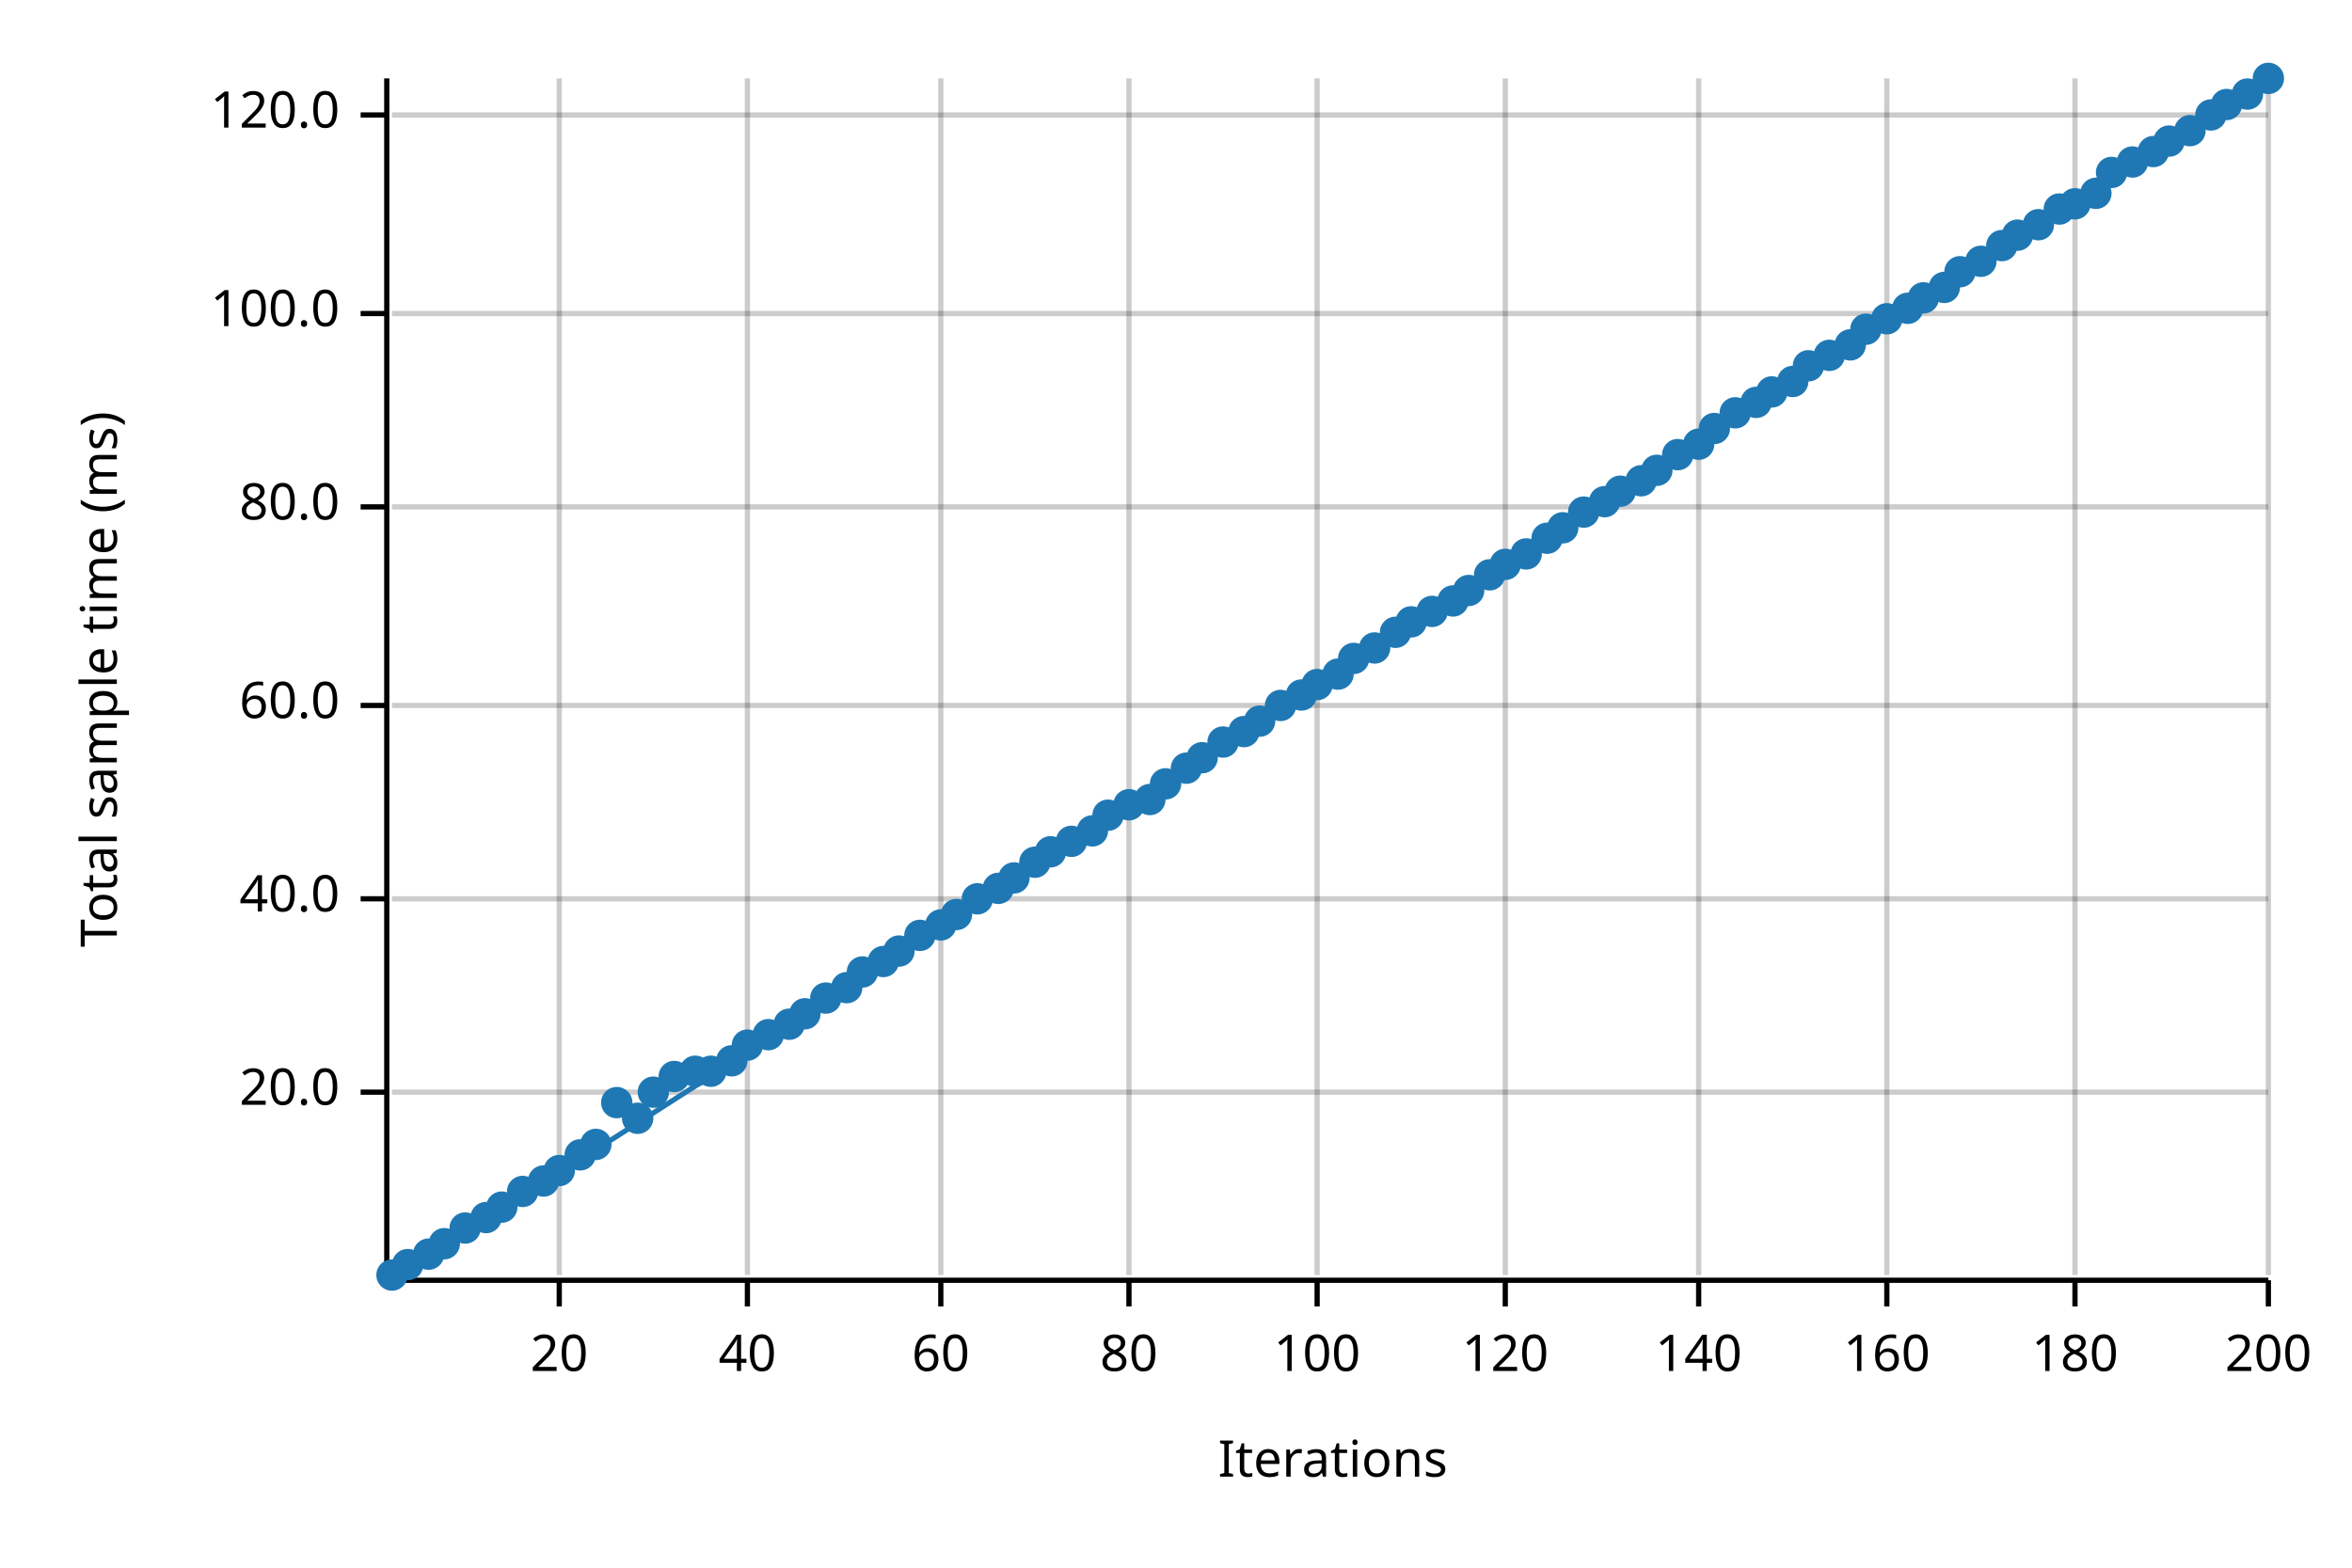
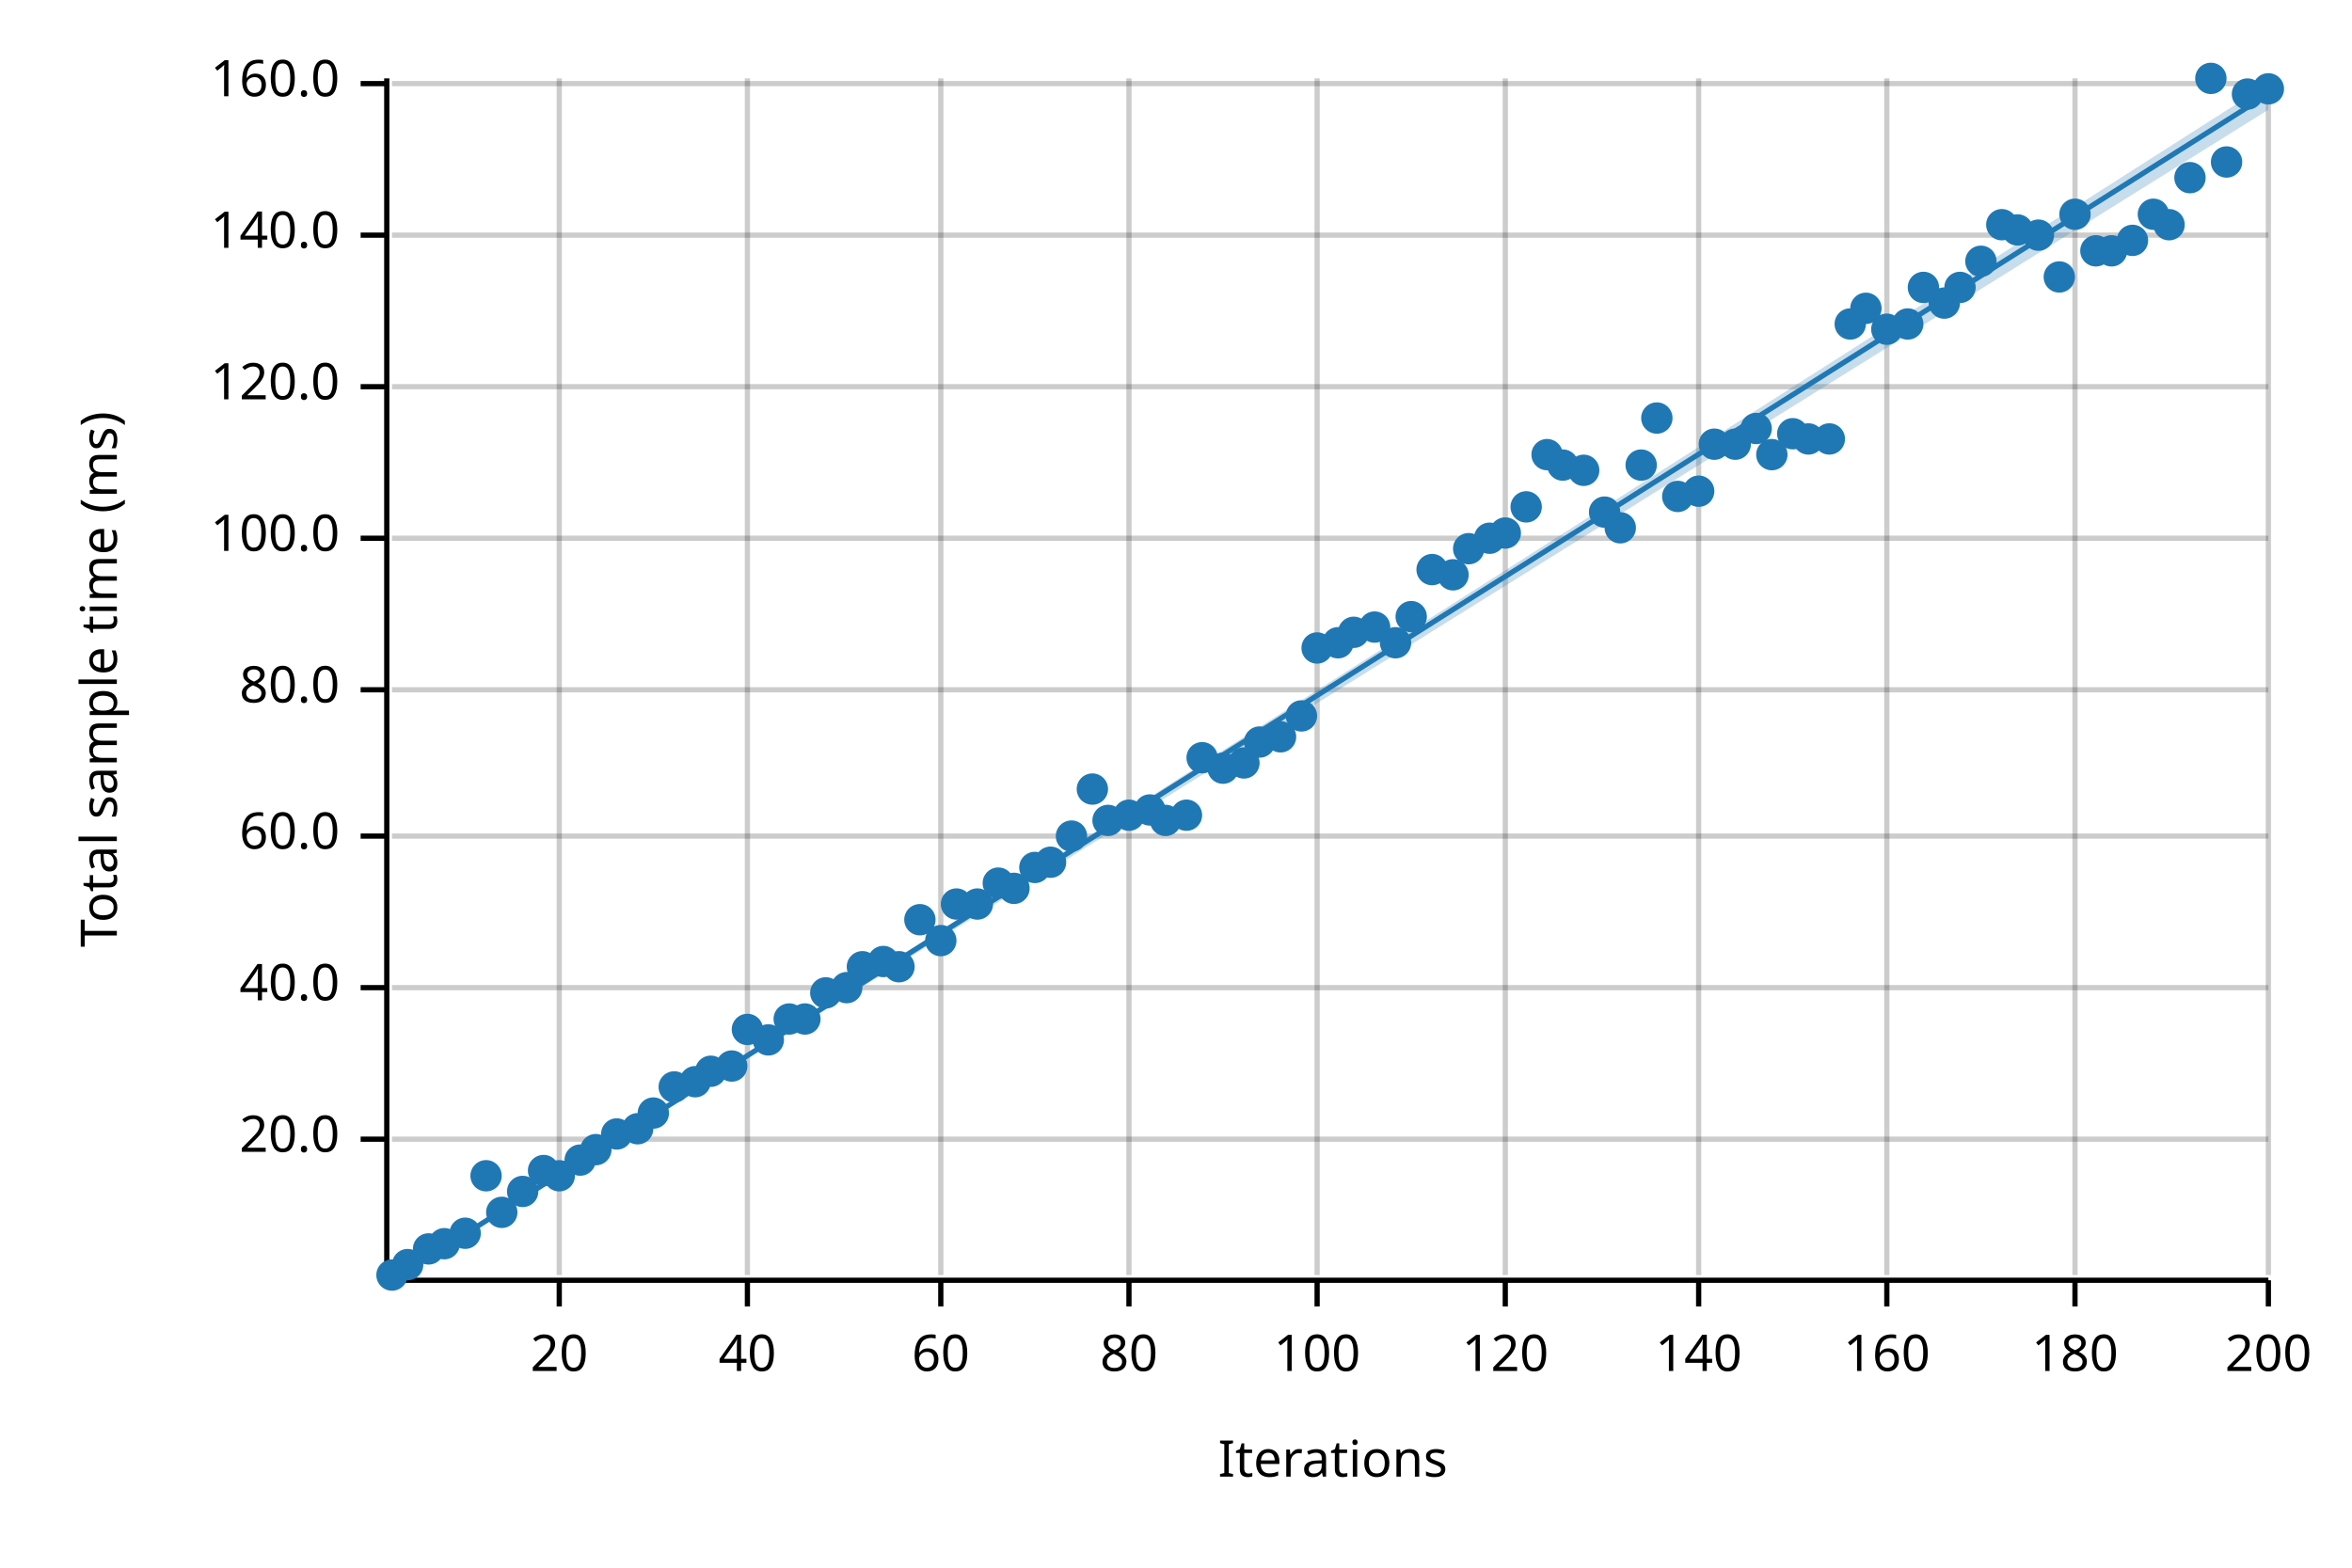
<svg xmlns="http://www.w3.org/2000/svg" width="450" height="300" viewBox="0 0 450 300">
  <text x="15" y="130" dy="0.76em" text-anchor="middle" font-family="sans-serif" font-size="9.677" opacity="1" fill="#000000" transform="rotate(270, 15, 130)">
Total sample time (ms)
</text>
  <text x="255" y="285" dy="-0.5ex" text-anchor="middle" font-family="sans-serif" font-size="9.677" opacity="1" fill="#000000">
Iterations
</text>
  <line opacity="0.2" stroke="#000000" stroke-width="1" x1="107" y1="244" x2="107" y2="15" />
  <line opacity="0.2" stroke="#000000" stroke-width="1" x1="143" y1="244" x2="143" y2="15" />
  <line opacity="0.2" stroke="#000000" stroke-width="1" x1="180" y1="244" x2="180" y2="15" />
  <line opacity="0.2" stroke="#000000" stroke-width="1" x1="216" y1="244" x2="216" y2="15" />
  <line opacity="0.2" stroke="#000000" stroke-width="1" x1="252" y1="244" x2="252" y2="15" />
  <line opacity="0.2" stroke="#000000" stroke-width="1" x1="288" y1="244" x2="288" y2="15" />
  <line opacity="0.2" stroke="#000000" stroke-width="1" x1="325" y1="244" x2="325" y2="15" />
  <line opacity="0.2" stroke="#000000" stroke-width="1" x1="361" y1="244" x2="361" y2="15" />
  <line opacity="0.2" stroke="#000000" stroke-width="1" x1="397" y1="244" x2="397" y2="15" />
  <line opacity="0.2" stroke="#000000" stroke-width="1" x1="434" y1="244" x2="434" y2="15" />
-   <line opacity="0.2" stroke="#000000" stroke-width="1" x1="75" y1="209" x2="434" y2="209" />
-   <line opacity="0.2" stroke="#000000" stroke-width="1" x1="75" y1="172" x2="434" y2="172" />
-   <line opacity="0.2" stroke="#000000" stroke-width="1" x1="75" y1="135" x2="434" y2="135" />
-   <line opacity="0.2" stroke="#000000" stroke-width="1" x1="75" y1="97" x2="434" y2="97" />
-   <line opacity="0.2" stroke="#000000" stroke-width="1" x1="75" y1="60" x2="434" y2="60" />
-   <line opacity="0.2" stroke="#000000" stroke-width="1" x1="75" y1="22" x2="434" y2="22" />
+   <line opacity="0.2" stroke="#000000" stroke-width="1" x1="75" y1="218" x2="434" y2="218" />
+   <line opacity="0.2" stroke="#000000" stroke-width="1" x1="75" y1="189" x2="434" y2="189" />
+   <line opacity="0.2" stroke="#000000" stroke-width="1" x1="75" y1="160" x2="434" y2="160" />
+   <line opacity="0.2" stroke="#000000" stroke-width="1" x1="75" y1="132" x2="434" y2="132" />
+   <line opacity="0.2" stroke="#000000" stroke-width="1" x1="75" y1="103" x2="434" y2="103" />
+   <line opacity="0.2" stroke="#000000" stroke-width="1" x1="75" y1="74" x2="434" y2="74" />
+   <line opacity="0.2" stroke="#000000" stroke-width="1" x1="75" y1="45" x2="434" y2="45" />
+   <line opacity="0.2" stroke="#000000" stroke-width="1" x1="75" y1="16" x2="434" y2="16" />
  <polyline fill="none" opacity="1" stroke="#000000" stroke-width="1" points="74,15 74,244 " />
-   <text x="65" y="209" dy="0.5ex" text-anchor="end" font-family="sans-serif" font-size="9.677" opacity="1" fill="#000000">
+   <text x="65" y="218" dy="0.5ex" text-anchor="end" font-family="sans-serif" font-size="9.677" opacity="1" fill="#000000">
20.0
</text>
-   <polyline fill="none" opacity="1" stroke="#000000" stroke-width="1" points="69,209 74,209 " />
-   <text x="65" y="172" dy="0.5ex" text-anchor="end" font-family="sans-serif" font-size="9.677" opacity="1" fill="#000000">
+   <polyline fill="none" opacity="1" stroke="#000000" stroke-width="1" points="69,218 74,218 " />
+   <text x="65" y="189" dy="0.5ex" text-anchor="end" font-family="sans-serif" font-size="9.677" opacity="1" fill="#000000">
40.0
</text>
-   <polyline fill="none" opacity="1" stroke="#000000" stroke-width="1" points="69,172 74,172 " />
-   <text x="65" y="135" dy="0.5ex" text-anchor="end" font-family="sans-serif" font-size="9.677" opacity="1" fill="#000000">
+   <polyline fill="none" opacity="1" stroke="#000000" stroke-width="1" points="69,189 74,189 " />
+   <text x="65" y="160" dy="0.5ex" text-anchor="end" font-family="sans-serif" font-size="9.677" opacity="1" fill="#000000">
60.0
</text>
-   <polyline fill="none" opacity="1" stroke="#000000" stroke-width="1" points="69,135 74,135 " />
-   <text x="65" y="97" dy="0.5ex" text-anchor="end" font-family="sans-serif" font-size="9.677" opacity="1" fill="#000000">
+   <polyline fill="none" opacity="1" stroke="#000000" stroke-width="1" points="69,160 74,160 " />
+   <text x="65" y="132" dy="0.5ex" text-anchor="end" font-family="sans-serif" font-size="9.677" opacity="1" fill="#000000">
80.0
</text>
-   <polyline fill="none" opacity="1" stroke="#000000" stroke-width="1" points="69,97 74,97 " />
-   <text x="65" y="60" dy="0.5ex" text-anchor="end" font-family="sans-serif" font-size="9.677" opacity="1" fill="#000000">
+   <polyline fill="none" opacity="1" stroke="#000000" stroke-width="1" points="69,132 74,132 " />
+   <text x="65" y="103" dy="0.5ex" text-anchor="end" font-family="sans-serif" font-size="9.677" opacity="1" fill="#000000">
100.0
</text>
-   <polyline fill="none" opacity="1" stroke="#000000" stroke-width="1" points="69,60 74,60 " />
-   <text x="65" y="22" dy="0.5ex" text-anchor="end" font-family="sans-serif" font-size="9.677" opacity="1" fill="#000000">
+   <polyline fill="none" opacity="1" stroke="#000000" stroke-width="1" points="69,103 74,103 " />
+   <text x="65" y="74" dy="0.5ex" text-anchor="end" font-family="sans-serif" font-size="9.677" opacity="1" fill="#000000">
120.0
</text>
-   <polyline fill="none" opacity="1" stroke="#000000" stroke-width="1" points="69,22 74,22 " />
+   <polyline fill="none" opacity="1" stroke="#000000" stroke-width="1" points="69,74 74,74 " />
+   <text x="65" y="45" dy="0.5ex" text-anchor="end" font-family="sans-serif" font-size="9.677" opacity="1" fill="#000000">
+ 140.0
+ </text>
+   <polyline fill="none" opacity="1" stroke="#000000" stroke-width="1" points="69,45 74,45 " />
+   <text x="65" y="16" dy="0.5ex" text-anchor="end" font-family="sans-serif" font-size="9.677" opacity="1" fill="#000000">
+ 160.0
+ </text>
+   <polyline fill="none" opacity="1" stroke="#000000" stroke-width="1" points="69,16 74,16 " />
  <polyline fill="none" opacity="1" stroke="#000000" stroke-width="1" points="75,245 434,245 " />
  <text x="107" y="255" dy="0.76em" text-anchor="middle" font-family="sans-serif" font-size="9.677" opacity="1" fill="#000000">
20
</text>
  <polyline fill="none" opacity="1" stroke="#000000" stroke-width="1" points="107,245 107,250 " />
  <text x="143" y="255" dy="0.76em" text-anchor="middle" font-family="sans-serif" font-size="9.677" opacity="1" fill="#000000">
40
</text>
  <polyline fill="none" opacity="1" stroke="#000000" stroke-width="1" points="143,245 143,250 " />
  <text x="180" y="255" dy="0.76em" text-anchor="middle" font-family="sans-serif" font-size="9.677" opacity="1" fill="#000000">
60
</text>
  <polyline fill="none" opacity="1" stroke="#000000" stroke-width="1" points="180,245 180,250 " />
  <text x="216" y="255" dy="0.76em" text-anchor="middle" font-family="sans-serif" font-size="9.677" opacity="1" fill="#000000">
80
</text>
  <polyline fill="none" opacity="1" stroke="#000000" stroke-width="1" points="216,245 216,250 " />
  <text x="252" y="255" dy="0.76em" text-anchor="middle" font-family="sans-serif" font-size="9.677" opacity="1" fill="#000000">
100
</text>
  <polyline fill="none" opacity="1" stroke="#000000" stroke-width="1" points="252,245 252,250 " />
  <text x="288" y="255" dy="0.76em" text-anchor="middle" font-family="sans-serif" font-size="9.677" opacity="1" fill="#000000">
120
</text>
  <polyline fill="none" opacity="1" stroke="#000000" stroke-width="1" points="288,245 288,250 " />
  <text x="325" y="255" dy="0.76em" text-anchor="middle" font-family="sans-serif" font-size="9.677" opacity="1" fill="#000000">
140
</text>
  <polyline fill="none" opacity="1" stroke="#000000" stroke-width="1" points="325,245 325,250 " />
  <text x="361" y="255" dy="0.76em" text-anchor="middle" font-family="sans-serif" font-size="9.677" opacity="1" fill="#000000">
160
</text>
  <polyline fill="none" opacity="1" stroke="#000000" stroke-width="1" points="361,245 361,250 " />
  <text x="397" y="255" dy="0.76em" text-anchor="middle" font-family="sans-serif" font-size="9.677" opacity="1" fill="#000000">
180
</text>
  <polyline fill="none" opacity="1" stroke="#000000" stroke-width="1" points="397,245 397,250 " />
  <text x="434" y="255" dy="0.76em" text-anchor="middle" font-family="sans-serif" font-size="9.677" opacity="1" fill="#000000">
200
</text>
  <polyline fill="none" opacity="1" stroke="#000000" stroke-width="1" points="434,245 434,250 " />
  <circle cx="75" cy="244" r="3" opacity="1" fill="#1F78B4" stroke="none" stroke-width="1" />
  <circle cx="78" cy="242" r="3" opacity="1" fill="#1F78B4" stroke="none" stroke-width="1" />
-   <circle cx="82" cy="240" r="3" opacity="1" fill="#1F78B4" stroke="none" stroke-width="1" />
+   <circle cx="82" cy="239" r="3" opacity="1" fill="#1F78B4" stroke="none" stroke-width="1" />
  <circle cx="85" cy="238" r="3" opacity="1" fill="#1F78B4" stroke="none" stroke-width="1" />
-   <circle cx="89" cy="235" r="3" opacity="1" fill="#1F78B4" stroke="none" stroke-width="1" />
-   <circle cx="93" cy="233" r="3" opacity="1" fill="#1F78B4" stroke="none" stroke-width="1" />
-   <circle cx="96" cy="231" r="3" opacity="1" fill="#1F78B4" stroke="none" stroke-width="1" />
+   <circle cx="89" cy="236" r="3" opacity="1" fill="#1F78B4" stroke="none" stroke-width="1" />
+   <circle cx="93" cy="225" r="3" opacity="1" fill="#1F78B4" stroke="none" stroke-width="1" />
+   <circle cx="96" cy="232" r="3" opacity="1" fill="#1F78B4" stroke="none" stroke-width="1" />
  <circle cx="100" cy="228" r="3" opacity="1" fill="#1F78B4" stroke="none" stroke-width="1" />
-   <circle cx="104" cy="226" r="3" opacity="1" fill="#1F78B4" stroke="none" stroke-width="1" />
-   <circle cx="107" cy="224" r="3" opacity="1" fill="#1F78B4" stroke="none" stroke-width="1" />
-   <circle cx="111" cy="221" r="3" opacity="1" fill="#1F78B4" stroke="none" stroke-width="1" />
-   <circle cx="114" cy="219" r="3" opacity="1" fill="#1F78B4" stroke="none" stroke-width="1" />
-   <circle cx="118" cy="211" r="3" opacity="1" fill="#1F78B4" stroke="none" stroke-width="1" />
-   <circle cx="122" cy="214" r="3" opacity="1" fill="#1F78B4" stroke="none" stroke-width="1" />
-   <circle cx="125" cy="209" r="3" opacity="1" fill="#1F78B4" stroke="none" stroke-width="1" />
-   <circle cx="129" cy="206" r="3" opacity="1" fill="#1F78B4" stroke="none" stroke-width="1" />
-   <circle cx="133" cy="205" r="3" opacity="1" fill="#1F78B4" stroke="none" stroke-width="1" />
+   <circle cx="104" cy="224" r="3" opacity="1" fill="#1F78B4" stroke="none" stroke-width="1" />
+   <circle cx="107" cy="225" r="3" opacity="1" fill="#1F78B4" stroke="none" stroke-width="1" />
+   <circle cx="111" cy="222" r="3" opacity="1" fill="#1F78B4" stroke="none" stroke-width="1" />
+   <circle cx="114" cy="220" r="3" opacity="1" fill="#1F78B4" stroke="none" stroke-width="1" />
+   <circle cx="118" cy="217" r="3" opacity="1" fill="#1F78B4" stroke="none" stroke-width="1" />
+   <circle cx="122" cy="216" r="3" opacity="1" fill="#1F78B4" stroke="none" stroke-width="1" />
+   <circle cx="125" cy="213" r="3" opacity="1" fill="#1F78B4" stroke="none" stroke-width="1" />
+   <circle cx="129" cy="208" r="3" opacity="1" fill="#1F78B4" stroke="none" stroke-width="1" />
+   <circle cx="133" cy="207" r="3" opacity="1" fill="#1F78B4" stroke="none" stroke-width="1" />
  <circle cx="136" cy="205" r="3" opacity="1" fill="#1F78B4" stroke="none" stroke-width="1" />
-   <circle cx="140" cy="203" r="3" opacity="1" fill="#1F78B4" stroke="none" stroke-width="1" />
-   <circle cx="143" cy="200" r="3" opacity="1" fill="#1F78B4" stroke="none" stroke-width="1" />
-   <circle cx="147" cy="198" r="3" opacity="1" fill="#1F78B4" stroke="none" stroke-width="1" />
-   <circle cx="151" cy="196" r="3" opacity="1" fill="#1F78B4" stroke="none" stroke-width="1" />
-   <circle cx="154" cy="194" r="3" opacity="1" fill="#1F78B4" stroke="none" stroke-width="1" />
-   <circle cx="158" cy="191" r="3" opacity="1" fill="#1F78B4" stroke="none" stroke-width="1" />
+   <circle cx="140" cy="204" r="3" opacity="1" fill="#1F78B4" stroke="none" stroke-width="1" />
+   <circle cx="143" cy="197" r="3" opacity="1" fill="#1F78B4" stroke="none" stroke-width="1" />
+   <circle cx="147" cy="199" r="3" opacity="1" fill="#1F78B4" stroke="none" stroke-width="1" />
+   <circle cx="151" cy="195" r="3" opacity="1" fill="#1F78B4" stroke="none" stroke-width="1" />
+   <circle cx="154" cy="195" r="3" opacity="1" fill="#1F78B4" stroke="none" stroke-width="1" />
+   <circle cx="158" cy="190" r="3" opacity="1" fill="#1F78B4" stroke="none" stroke-width="1" />
  <circle cx="162" cy="189" r="3" opacity="1" fill="#1F78B4" stroke="none" stroke-width="1" />
-   <circle cx="165" cy="186" r="3" opacity="1" fill="#1F78B4" stroke="none" stroke-width="1" />
+   <circle cx="165" cy="185" r="3" opacity="1" fill="#1F78B4" stroke="none" stroke-width="1" />
  <circle cx="169" cy="184" r="3" opacity="1" fill="#1F78B4" stroke="none" stroke-width="1" />
-   <circle cx="172" cy="182" r="3" opacity="1" fill="#1F78B4" stroke="none" stroke-width="1" />
-   <circle cx="176" cy="179" r="3" opacity="1" fill="#1F78B4" stroke="none" stroke-width="1" />
-   <circle cx="180" cy="177" r="3" opacity="1" fill="#1F78B4" stroke="none" stroke-width="1" />
-   <circle cx="183" cy="175" r="3" opacity="1" fill="#1F78B4" stroke="none" stroke-width="1" />
-   <circle cx="187" cy="172" r="3" opacity="1" fill="#1F78B4" stroke="none" stroke-width="1" />
-   <circle cx="191" cy="170" r="3" opacity="1" fill="#1F78B4" stroke="none" stroke-width="1" />
-   <circle cx="194" cy="168" r="3" opacity="1" fill="#1F78B4" stroke="none" stroke-width="1" />
-   <circle cx="198" cy="165" r="3" opacity="1" fill="#1F78B4" stroke="none" stroke-width="1" />
-   <circle cx="201" cy="163" r="3" opacity="1" fill="#1F78B4" stroke="none" stroke-width="1" />
-   <circle cx="205" cy="161" r="3" opacity="1" fill="#1F78B4" stroke="none" stroke-width="1" />
-   <circle cx="209" cy="159" r="3" opacity="1" fill="#1F78B4" stroke="none" stroke-width="1" />
-   <circle cx="212" cy="156" r="3" opacity="1" fill="#1F78B4" stroke="none" stroke-width="1" />
-   <circle cx="216" cy="154" r="3" opacity="1" fill="#1F78B4" stroke="none" stroke-width="1" />
-   <circle cx="220" cy="153" r="3" opacity="1" fill="#1F78B4" stroke="none" stroke-width="1" />
-   <circle cx="223" cy="150" r="3" opacity="1" fill="#1F78B4" stroke="none" stroke-width="1" />
-   <circle cx="227" cy="147" r="3" opacity="1" fill="#1F78B4" stroke="none" stroke-width="1" />
+   <circle cx="172" cy="185" r="3" opacity="1" fill="#1F78B4" stroke="none" stroke-width="1" />
+   <circle cx="176" cy="176" r="3" opacity="1" fill="#1F78B4" stroke="none" stroke-width="1" />
+   <circle cx="180" cy="180" r="3" opacity="1" fill="#1F78B4" stroke="none" stroke-width="1" />
+   <circle cx="183" cy="173" r="3" opacity="1" fill="#1F78B4" stroke="none" stroke-width="1" />
+   <circle cx="187" cy="173" r="3" opacity="1" fill="#1F78B4" stroke="none" stroke-width="1" />
+   <circle cx="191" cy="169" r="3" opacity="1" fill="#1F78B4" stroke="none" stroke-width="1" />
+   <circle cx="194" cy="170" r="3" opacity="1" fill="#1F78B4" stroke="none" stroke-width="1" />
+   <circle cx="198" cy="166" r="3" opacity="1" fill="#1F78B4" stroke="none" stroke-width="1" />
+   <circle cx="201" cy="165" r="3" opacity="1" fill="#1F78B4" stroke="none" stroke-width="1" />
+   <circle cx="205" cy="160" r="3" opacity="1" fill="#1F78B4" stroke="none" stroke-width="1" />
+   <circle cx="209" cy="151" r="3" opacity="1" fill="#1F78B4" stroke="none" stroke-width="1" />
+   <circle cx="212" cy="157" r="3" opacity="1" fill="#1F78B4" stroke="none" stroke-width="1" />
+   <circle cx="216" cy="156" r="3" opacity="1" fill="#1F78B4" stroke="none" stroke-width="1" />
+   <circle cx="220" cy="155" r="3" opacity="1" fill="#1F78B4" stroke="none" stroke-width="1" />
+   <circle cx="223" cy="157" r="3" opacity="1" fill="#1F78B4" stroke="none" stroke-width="1" />
+   <circle cx="227" cy="156" r="3" opacity="1" fill="#1F78B4" stroke="none" stroke-width="1" />
  <circle cx="230" cy="145" r="3" opacity="1" fill="#1F78B4" stroke="none" stroke-width="1" />
-   <circle cx="234" cy="142" r="3" opacity="1" fill="#1F78B4" stroke="none" stroke-width="1" />
-   <circle cx="238" cy="140" r="3" opacity="1" fill="#1F78B4" stroke="none" stroke-width="1" />
-   <circle cx="241" cy="138" r="3" opacity="1" fill="#1F78B4" stroke="none" stroke-width="1" />
-   <circle cx="245" cy="135" r="3" opacity="1" fill="#1F78B4" stroke="none" stroke-width="1" />
-   <circle cx="249" cy="133" r="3" opacity="1" fill="#1F78B4" stroke="none" stroke-width="1" />
-   <circle cx="252" cy="131" r="3" opacity="1" fill="#1F78B4" stroke="none" stroke-width="1" />
-   <circle cx="256" cy="129" r="3" opacity="1" fill="#1F78B4" stroke="none" stroke-width="1" />
-   <circle cx="259" cy="126" r="3" opacity="1" fill="#1F78B4" stroke="none" stroke-width="1" />
-   <circle cx="263" cy="124" r="3" opacity="1" fill="#1F78B4" stroke="none" stroke-width="1" />
-   <circle cx="267" cy="121" r="3" opacity="1" fill="#1F78B4" stroke="none" stroke-width="1" />
-   <circle cx="270" cy="119" r="3" opacity="1" fill="#1F78B4" stroke="none" stroke-width="1" />
-   <circle cx="274" cy="117" r="3" opacity="1" fill="#1F78B4" stroke="none" stroke-width="1" />
-   <circle cx="278" cy="115" r="3" opacity="1" fill="#1F78B4" stroke="none" stroke-width="1" />
-   <circle cx="281" cy="113" r="3" opacity="1" fill="#1F78B4" stroke="none" stroke-width="1" />
-   <circle cx="285" cy="110" r="3" opacity="1" fill="#1F78B4" stroke="none" stroke-width="1" />
-   <circle cx="288" cy="108" r="3" opacity="1" fill="#1F78B4" stroke="none" stroke-width="1" />
-   <circle cx="292" cy="106" r="3" opacity="1" fill="#1F78B4" stroke="none" stroke-width="1" />
-   <circle cx="296" cy="103" r="3" opacity="1" fill="#1F78B4" stroke="none" stroke-width="1" />
-   <circle cx="299" cy="101" r="3" opacity="1" fill="#1F78B4" stroke="none" stroke-width="1" />
-   <circle cx="303" cy="98" r="3" opacity="1" fill="#1F78B4" stroke="none" stroke-width="1" />
-   <circle cx="307" cy="96" r="3" opacity="1" fill="#1F78B4" stroke="none" stroke-width="1" />
-   <circle cx="310" cy="94" r="3" opacity="1" fill="#1F78B4" stroke="none" stroke-width="1" />
-   <circle cx="314" cy="92" r="3" opacity="1" fill="#1F78B4" stroke="none" stroke-width="1" />
-   <circle cx="317" cy="90" r="3" opacity="1" fill="#1F78B4" stroke="none" stroke-width="1" />
-   <circle cx="321" cy="87" r="3" opacity="1" fill="#1F78B4" stroke="none" stroke-width="1" />
-   <circle cx="325" cy="85" r="3" opacity="1" fill="#1F78B4" stroke="none" stroke-width="1" />
-   <circle cx="328" cy="82" r="3" opacity="1" fill="#1F78B4" stroke="none" stroke-width="1" />
-   <circle cx="332" cy="79" r="3" opacity="1" fill="#1F78B4" stroke="none" stroke-width="1" />
-   <circle cx="336" cy="77" r="3" opacity="1" fill="#1F78B4" stroke="none" stroke-width="1" />
-   <circle cx="339" cy="75" r="3" opacity="1" fill="#1F78B4" stroke="none" stroke-width="1" />
-   <circle cx="343" cy="73" r="3" opacity="1" fill="#1F78B4" stroke="none" stroke-width="1" />
-   <circle cx="346" cy="70" r="3" opacity="1" fill="#1F78B4" stroke="none" stroke-width="1" />
-   <circle cx="350" cy="68" r="3" opacity="1" fill="#1F78B4" stroke="none" stroke-width="1" />
-   <circle cx="354" cy="66" r="3" opacity="1" fill="#1F78B4" stroke="none" stroke-width="1" />
-   <circle cx="357" cy="63" r="3" opacity="1" fill="#1F78B4" stroke="none" stroke-width="1" />
-   <circle cx="361" cy="61" r="3" opacity="1" fill="#1F78B4" stroke="none" stroke-width="1" />
-   <circle cx="365" cy="59" r="3" opacity="1" fill="#1F78B4" stroke="none" stroke-width="1" />
-   <circle cx="368" cy="57" r="3" opacity="1" fill="#1F78B4" stroke="none" stroke-width="1" />
-   <circle cx="372" cy="55" r="3" opacity="1" fill="#1F78B4" stroke="none" stroke-width="1" />
-   <circle cx="375" cy="52" r="3" opacity="1" fill="#1F78B4" stroke="none" stroke-width="1" />
+   <circle cx="234" cy="147" r="3" opacity="1" fill="#1F78B4" stroke="none" stroke-width="1" />
+   <circle cx="238" cy="146" r="3" opacity="1" fill="#1F78B4" stroke="none" stroke-width="1" />
+   <circle cx="241" cy="142" r="3" opacity="1" fill="#1F78B4" stroke="none" stroke-width="1" />
+   <circle cx="245" cy="141" r="3" opacity="1" fill="#1F78B4" stroke="none" stroke-width="1" />
+   <circle cx="249" cy="137" r="3" opacity="1" fill="#1F78B4" stroke="none" stroke-width="1" />
+   <circle cx="252" cy="124" r="3" opacity="1" fill="#1F78B4" stroke="none" stroke-width="1" />
+   <circle cx="256" cy="123" r="3" opacity="1" fill="#1F78B4" stroke="none" stroke-width="1" />
+   <circle cx="259" cy="121" r="3" opacity="1" fill="#1F78B4" stroke="none" stroke-width="1" />
+   <circle cx="263" cy="120" r="3" opacity="1" fill="#1F78B4" stroke="none" stroke-width="1" />
+   <circle cx="267" cy="123" r="3" opacity="1" fill="#1F78B4" stroke="none" stroke-width="1" />
+   <circle cx="270" cy="118" r="3" opacity="1" fill="#1F78B4" stroke="none" stroke-width="1" />
+   <circle cx="274" cy="109" r="3" opacity="1" fill="#1F78B4" stroke="none" stroke-width="1" />
+   <circle cx="278" cy="110" r="3" opacity="1" fill="#1F78B4" stroke="none" stroke-width="1" />
+   <circle cx="281" cy="105" r="3" opacity="1" fill="#1F78B4" stroke="none" stroke-width="1" />
+   <circle cx="285" cy="103" r="3" opacity="1" fill="#1F78B4" stroke="none" stroke-width="1" />
+   <circle cx="288" cy="102" r="3" opacity="1" fill="#1F78B4" stroke="none" stroke-width="1" />
+   <circle cx="292" cy="97" r="3" opacity="1" fill="#1F78B4" stroke="none" stroke-width="1" />
+   <circle cx="296" cy="87" r="3" opacity="1" fill="#1F78B4" stroke="none" stroke-width="1" />
+   <circle cx="299" cy="89" r="3" opacity="1" fill="#1F78B4" stroke="none" stroke-width="1" />
+   <circle cx="303" cy="90" r="3" opacity="1" fill="#1F78B4" stroke="none" stroke-width="1" />
+   <circle cx="307" cy="98" r="3" opacity="1" fill="#1F78B4" stroke="none" stroke-width="1" />
+   <circle cx="310" cy="101" r="3" opacity="1" fill="#1F78B4" stroke="none" stroke-width="1" />
+   <circle cx="314" cy="89" r="3" opacity="1" fill="#1F78B4" stroke="none" stroke-width="1" />
+   <circle cx="317" cy="80" r="3" opacity="1" fill="#1F78B4" stroke="none" stroke-width="1" />
+   <circle cx="321" cy="95" r="3" opacity="1" fill="#1F78B4" stroke="none" stroke-width="1" />
+   <circle cx="325" cy="94" r="3" opacity="1" fill="#1F78B4" stroke="none" stroke-width="1" />
+   <circle cx="328" cy="85" r="3" opacity="1" fill="#1F78B4" stroke="none" stroke-width="1" />
+   <circle cx="332" cy="85" r="3" opacity="1" fill="#1F78B4" stroke="none" stroke-width="1" />
+   <circle cx="336" cy="82" r="3" opacity="1" fill="#1F78B4" stroke="none" stroke-width="1" />
+   <circle cx="339" cy="87" r="3" opacity="1" fill="#1F78B4" stroke="none" stroke-width="1" />
+   <circle cx="343" cy="83" r="3" opacity="1" fill="#1F78B4" stroke="none" stroke-width="1" />
+   <circle cx="346" cy="84" r="3" opacity="1" fill="#1F78B4" stroke="none" stroke-width="1" />
+   <circle cx="350" cy="84" r="3" opacity="1" fill="#1F78B4" stroke="none" stroke-width="1" />
+   <circle cx="354" cy="62" r="3" opacity="1" fill="#1F78B4" stroke="none" stroke-width="1" />
+   <circle cx="357" cy="59" r="3" opacity="1" fill="#1F78B4" stroke="none" stroke-width="1" />
+   <circle cx="361" cy="63" r="3" opacity="1" fill="#1F78B4" stroke="none" stroke-width="1" />
+   <circle cx="365" cy="62" r="3" opacity="1" fill="#1F78B4" stroke="none" stroke-width="1" />
+   <circle cx="368" cy="55" r="3" opacity="1" fill="#1F78B4" stroke="none" stroke-width="1" />
+   <circle cx="372" cy="58" r="3" opacity="1" fill="#1F78B4" stroke="none" stroke-width="1" />
+   <circle cx="375" cy="55" r="3" opacity="1" fill="#1F78B4" stroke="none" stroke-width="1" />
  <circle cx="379" cy="50" r="3" opacity="1" fill="#1F78B4" stroke="none" stroke-width="1" />
-   <circle cx="383" cy="47" r="3" opacity="1" fill="#1F78B4" stroke="none" stroke-width="1" />
-   <circle cx="386" cy="45" r="3" opacity="1" fill="#1F78B4" stroke="none" stroke-width="1" />
-   <circle cx="390" cy="43" r="3" opacity="1" fill="#1F78B4" stroke="none" stroke-width="1" />
-   <circle cx="394" cy="40" r="3" opacity="1" fill="#1F78B4" stroke="none" stroke-width="1" />
-   <circle cx="397" cy="39" r="3" opacity="1" fill="#1F78B4" stroke="none" stroke-width="1" />
-   <circle cx="401" cy="37" r="3" opacity="1" fill="#1F78B4" stroke="none" stroke-width="1" />
-   <circle cx="404" cy="33" r="3" opacity="1" fill="#1F78B4" stroke="none" stroke-width="1" />
-   <circle cx="408" cy="31" r="3" opacity="1" fill="#1F78B4" stroke="none" stroke-width="1" />
-   <circle cx="412" cy="29" r="3" opacity="1" fill="#1F78B4" stroke="none" stroke-width="1" />
-   <circle cx="415" cy="27" r="3" opacity="1" fill="#1F78B4" stroke="none" stroke-width="1" />
-   <circle cx="419" cy="25" r="3" opacity="1" fill="#1F78B4" stroke="none" stroke-width="1" />
-   <circle cx="423" cy="22" r="3" opacity="1" fill="#1F78B4" stroke="none" stroke-width="1" />
-   <circle cx="426" cy="20" r="3" opacity="1" fill="#1F78B4" stroke="none" stroke-width="1" />
+   <circle cx="383" cy="43" r="3" opacity="1" fill="#1F78B4" stroke="none" stroke-width="1" />
+   <circle cx="386" cy="44" r="3" opacity="1" fill="#1F78B4" stroke="none" stroke-width="1" />
+   <circle cx="390" cy="45" r="3" opacity="1" fill="#1F78B4" stroke="none" stroke-width="1" />
+   <circle cx="394" cy="53" r="3" opacity="1" fill="#1F78B4" stroke="none" stroke-width="1" />
+   <circle cx="397" cy="41" r="3" opacity="1" fill="#1F78B4" stroke="none" stroke-width="1" />
+   <circle cx="401" cy="48" r="3" opacity="1" fill="#1F78B4" stroke="none" stroke-width="1" />
+   <circle cx="404" cy="48" r="3" opacity="1" fill="#1F78B4" stroke="none" stroke-width="1" />
+   <circle cx="408" cy="46" r="3" opacity="1" fill="#1F78B4" stroke="none" stroke-width="1" />
+   <circle cx="412" cy="41" r="3" opacity="1" fill="#1F78B4" stroke="none" stroke-width="1" />
+   <circle cx="415" cy="43" r="3" opacity="1" fill="#1F78B4" stroke="none" stroke-width="1" />
+   <circle cx="419" cy="34" r="3" opacity="1" fill="#1F78B4" stroke="none" stroke-width="1" />
+   <circle cx="423" cy="15" r="3" opacity="1" fill="#1F78B4" stroke="none" stroke-width="1" />
+   <circle cx="426" cy="31" r="3" opacity="1" fill="#1F78B4" stroke="none" stroke-width="1" />
  <circle cx="430" cy="18" r="3" opacity="1" fill="#1F78B4" stroke="none" stroke-width="1" />
-   <circle cx="434" cy="15" r="3" opacity="1" fill="#1F78B4" stroke="none" stroke-width="1" />
-   <polyline fill="none" opacity="1" stroke="#1F78B4" stroke-width="1" points="75,245 434,15 " />
-   <polygon opacity="0.25" fill="#1F78B4" points="75,245 434,15 434,15 " />
+   <circle cx="434" cy="17" r="3" opacity="1" fill="#1F78B4" stroke="none" stroke-width="1" />
+   <polyline fill="none" opacity="1" stroke="#1F78B4" stroke-width="1" points="75,245 434,18 " />
+   <polygon opacity="0.25" fill="#1F78B4" points="75,245 434,21 434,16 " />
</svg>
